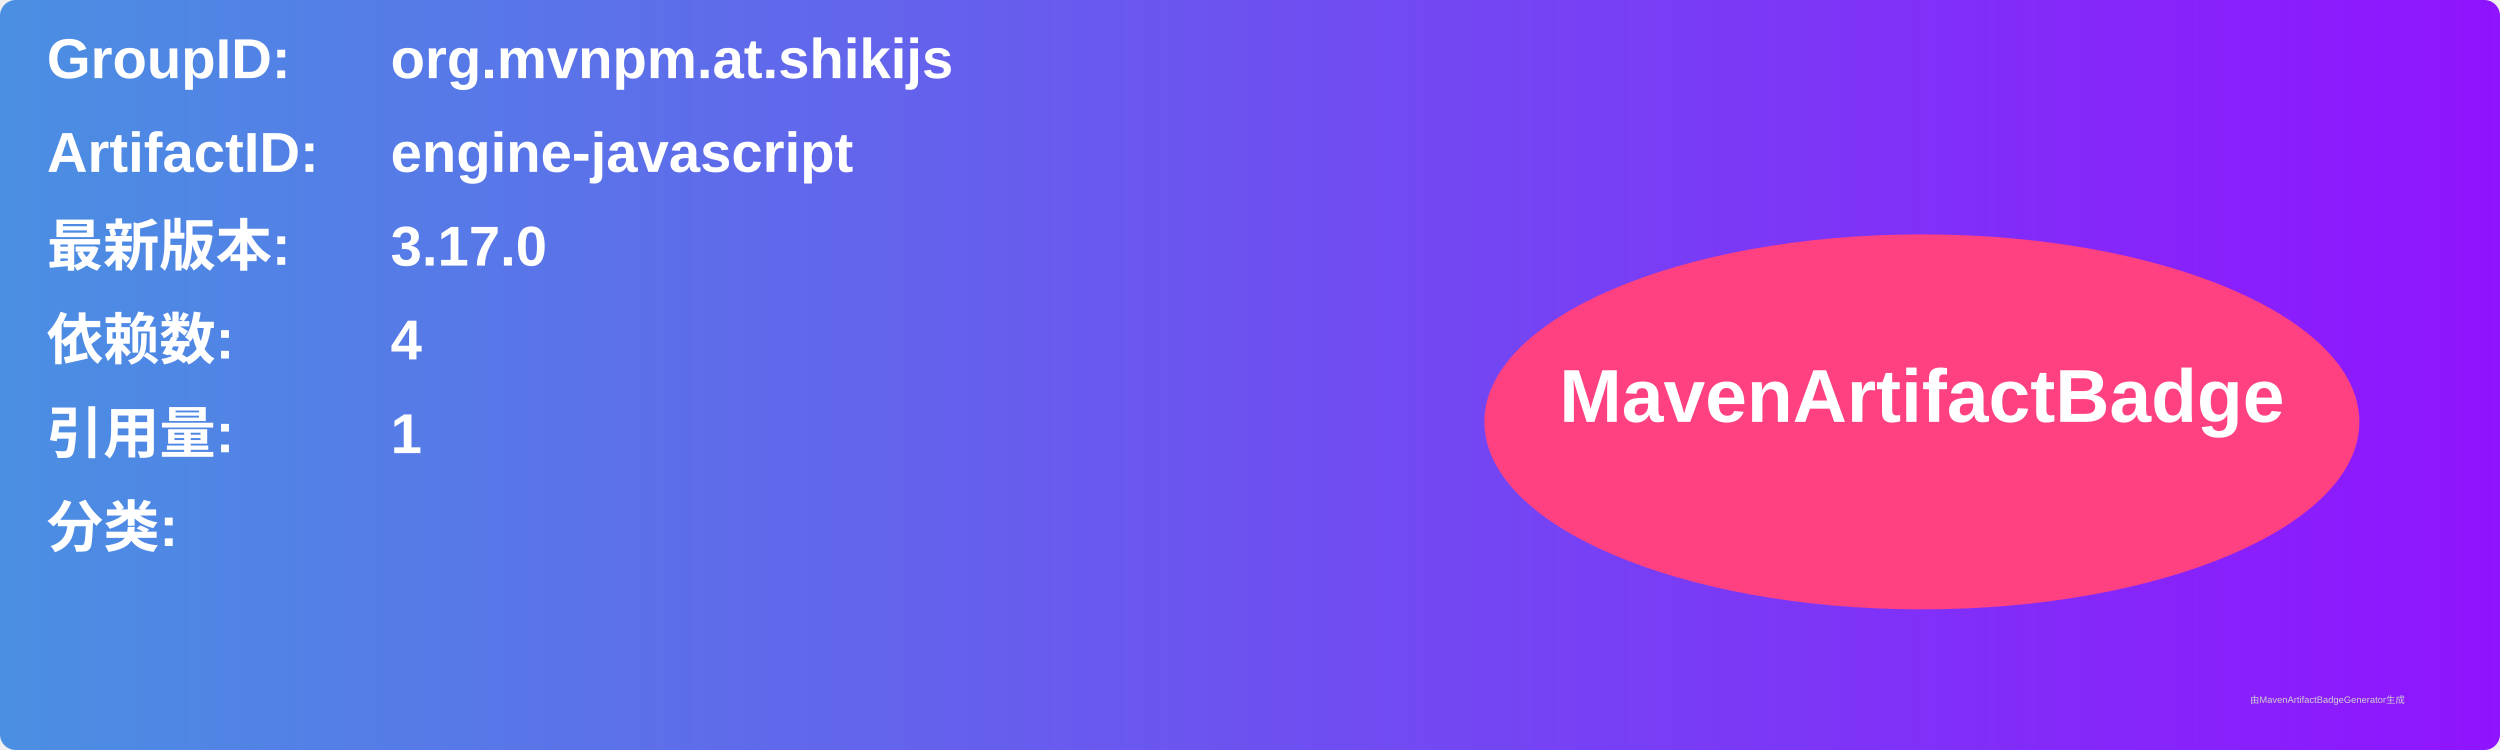
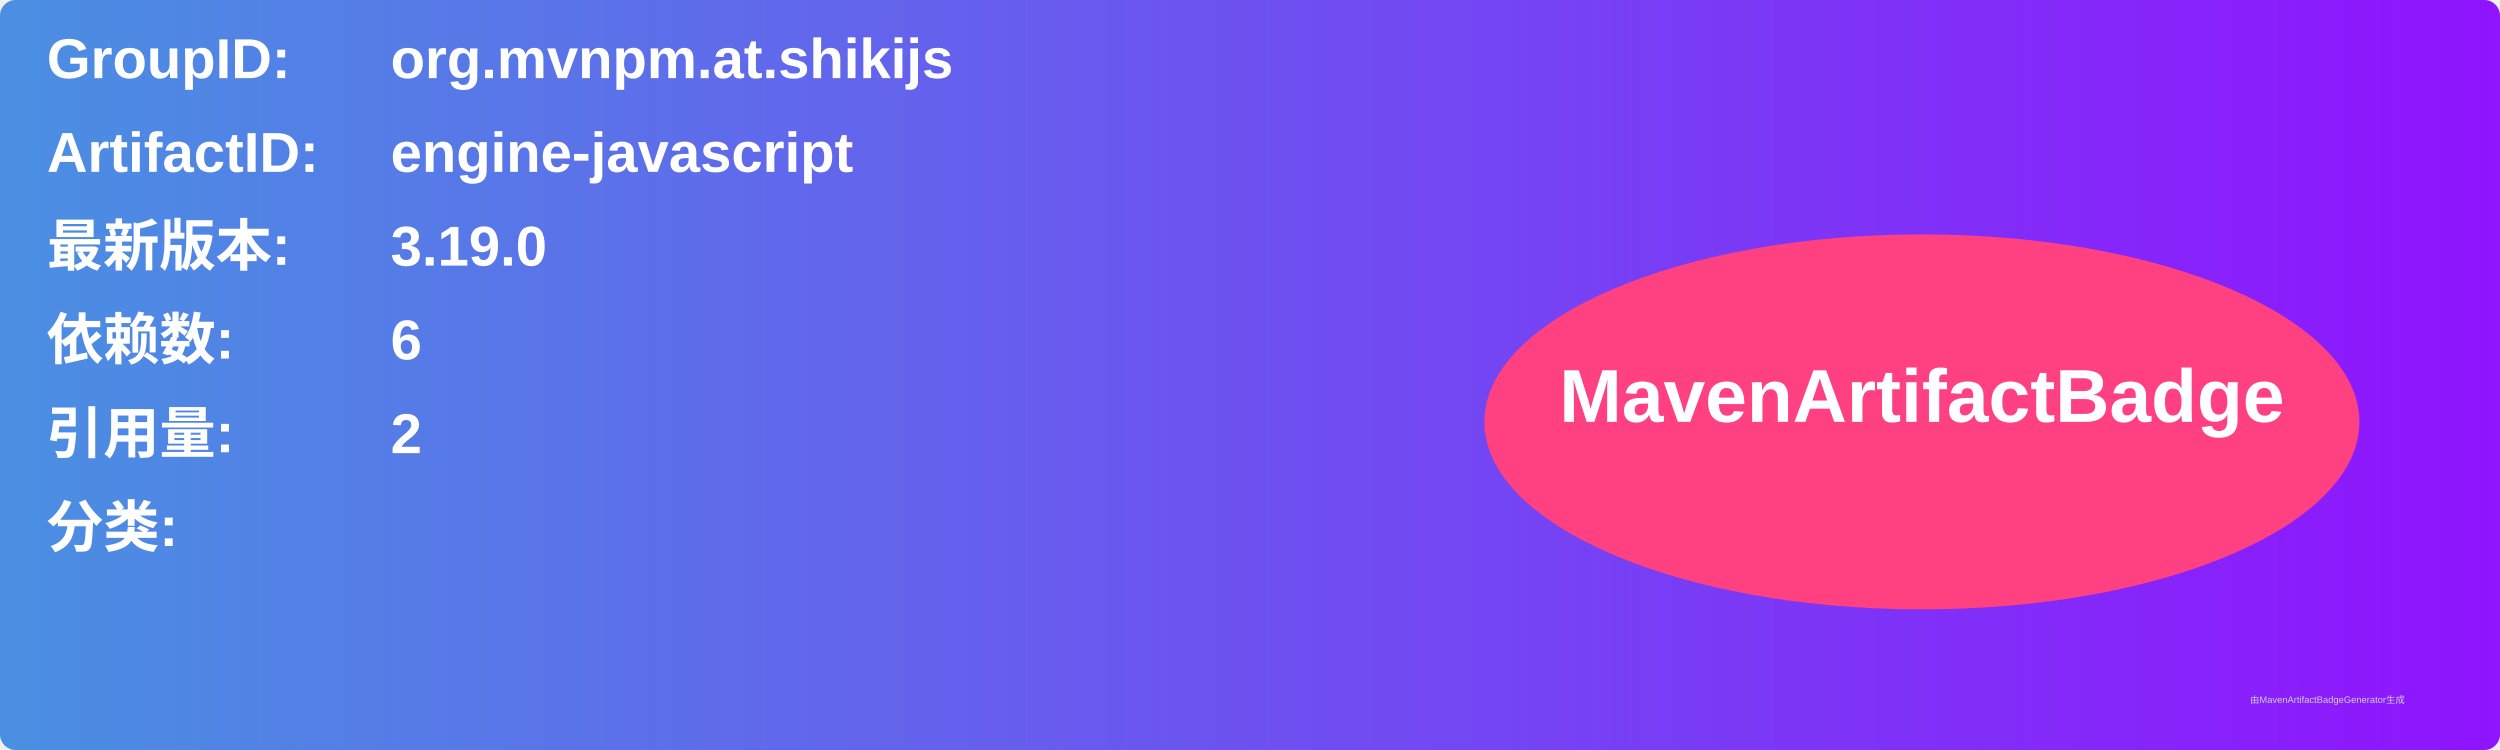
<svg xmlns="http://www.w3.org/2000/svg" width="800" height="240" viewBox="0 0 800 240">
  <linearGradient id="grad" x1="0%" y1="0%" x2="100%" y2="0%">
    <stop offset="0%" stop-color="#4a90e2" />
    <stop offset="100%" stop-color="#9013fe" />
  </linearGradient>
  <rect width="100%" height="100%" rx="5" ry="5" fill="url(#grad)" />
  <g transform="translate(15, 15)">
    <text x="0" y="10" font-family="Arial" font-size="18" fill="white" font-weight="bold" width="260">GroupID:</text>
    <text x="110" y="10" font-family="Arial" font-size="18" fill="white" font-weight="bold" width="460">org.mvnpm.at.shikijs</text>
    <text x="0" y="40" font-family="Arial" font-size="18" fill="white" font-weight="bold" width="260">ArtifactID:</text>
    <text x="110" y="40" font-family="Arial" font-size="18" fill="white" font-weight="bold" width="460">engine-javascript</text>
    <text x="0" y="70" font-family="Arial" font-size="18" fill="white" font-weight="bold">最新版本:</text>
    <text x="110" y="70" font-family="Arial" font-size="18" fill="white" font-weight="bold">
-       <tspan font-weight="bold">3.17.0</tspan>
+       <tspan font-weight="bold">3.19.0</tspan>
    </text>
    <text x="0" y="100" font-family="Arial" font-size="18" fill="white" font-weight="bold">依赖数: </text>
    <text x="110" y="100" font-family="Arial" font-size="18" fill="white">
-       <tspan font-weight="bold">4</tspan>
+       <tspan font-weight="bold">6</tspan>
    </text>
    <text x="0" y="130" font-family="Arial" font-size="18" fill="white" font-weight="bold">引用量: </text>
    <text x="110" y="130" font-family="Arial" font-size="18" fill="white">
-       <tspan font-weight="bold">1</tspan>
+       <tspan font-weight="bold">2</tspan>
    </text>
    <text x="0" y="160" font-family="Arial" font-size="18" fill="white" font-weight="bold">分类:</text>
    <text x="10" y="190" font-family="Arial" font-size="10" fill="white">
      <tspan font-weight="bold" />
    </text>
    <ellipse cx="600" cy="120" rx="140" ry="60" fill="#ff4081" />
    <text x="600" y="120" text-anchor="middle" font-family="Arial" font-size="24" fill="white" font-weight="bold">MavenArtifactBadge</text>
  </g>
  <text x="720" y="225" font-family="Arial" font-size="3" fill="#d0d0d0">由MavenArtifactBadgeGenerator生成</text>
</svg>
